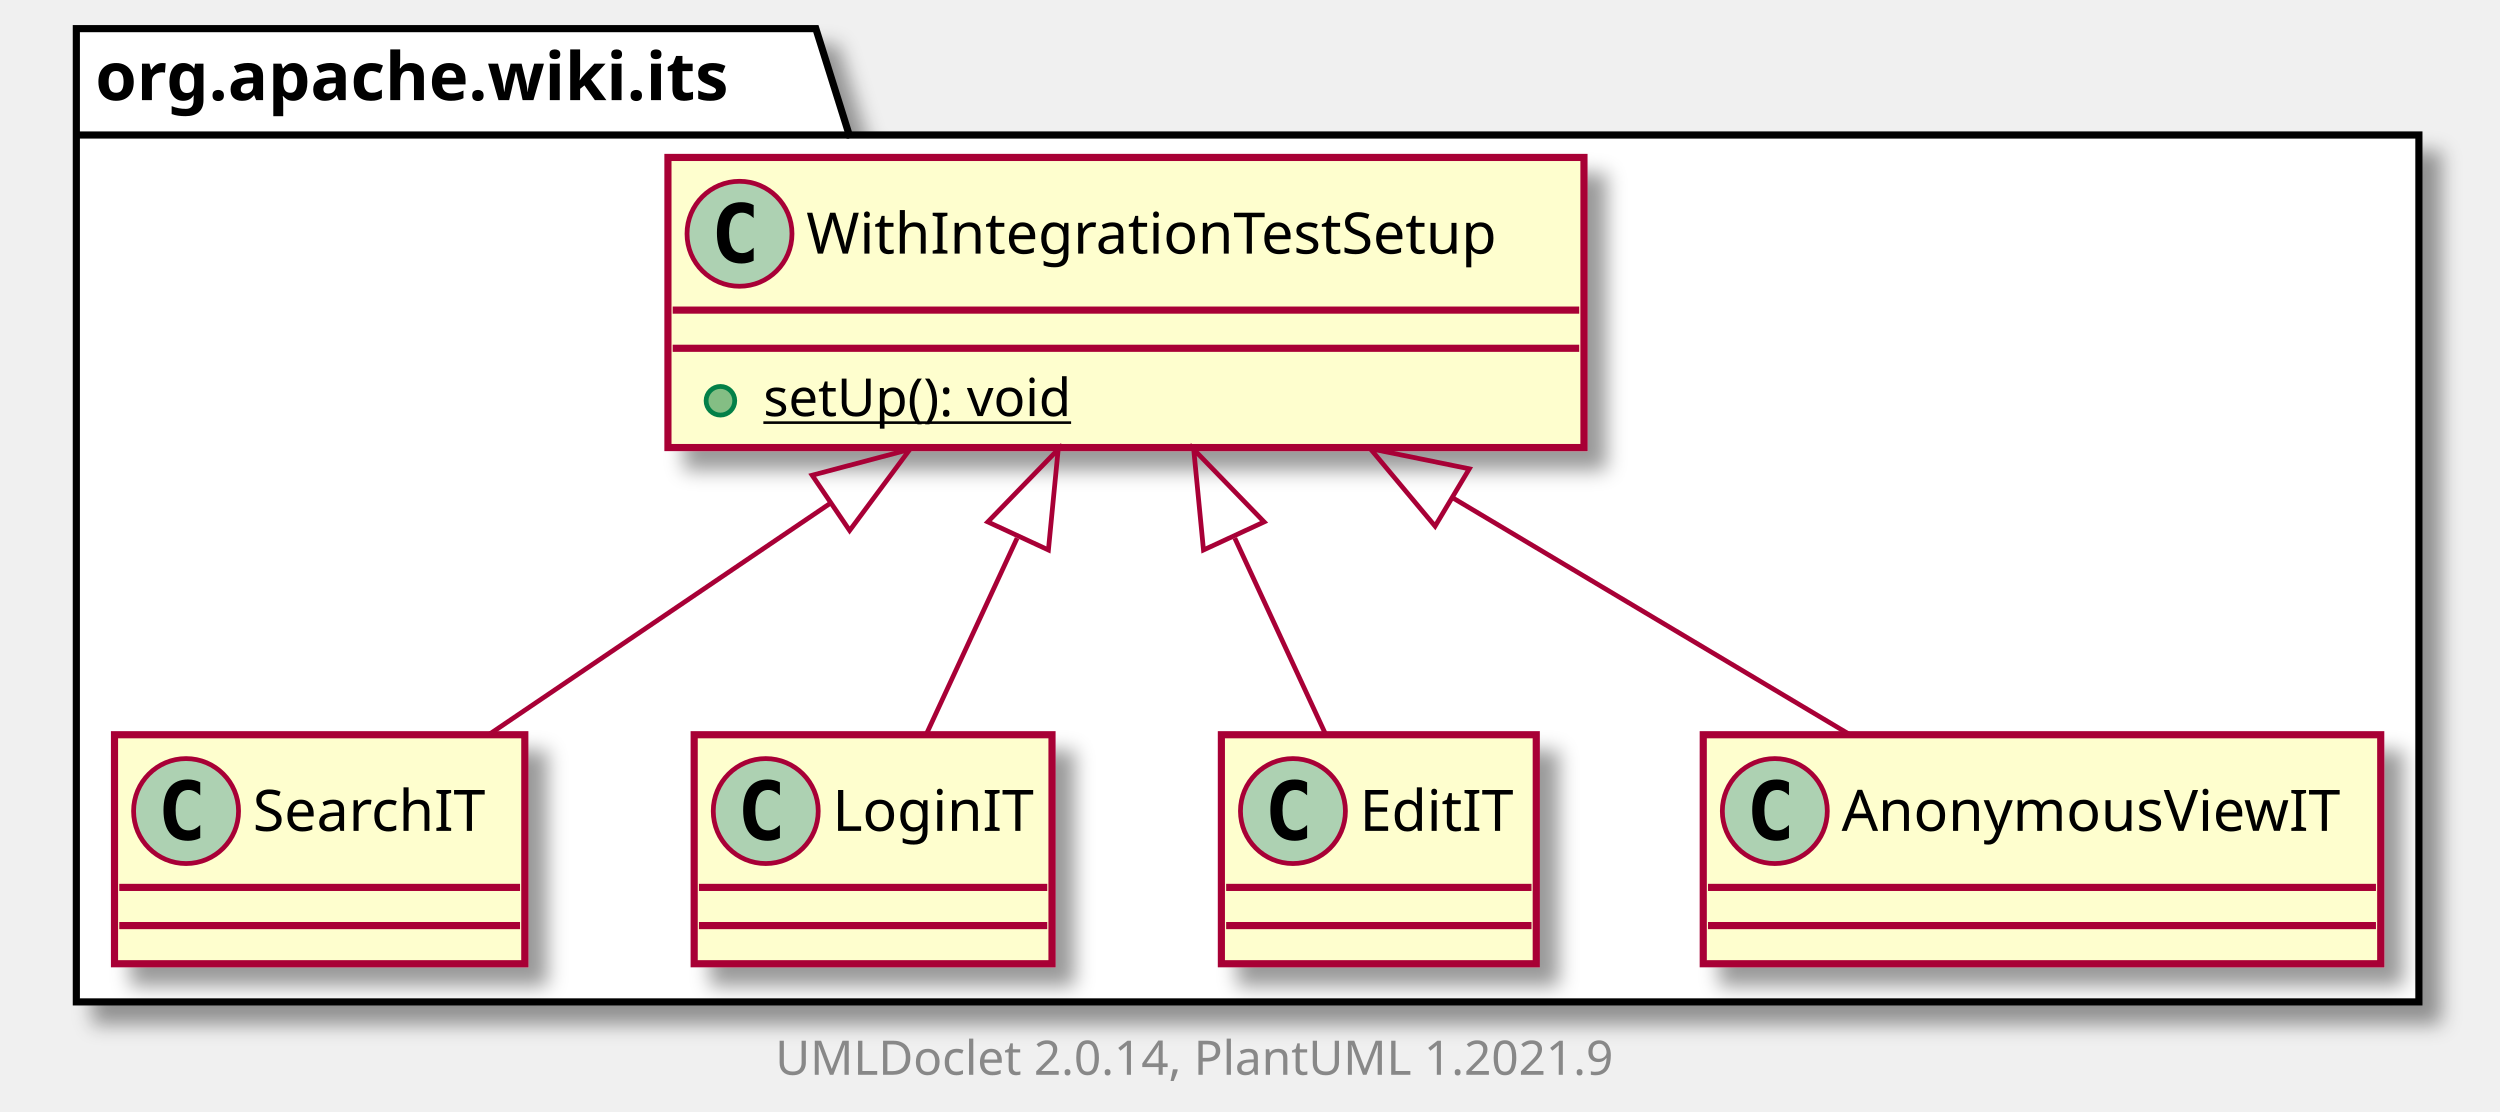
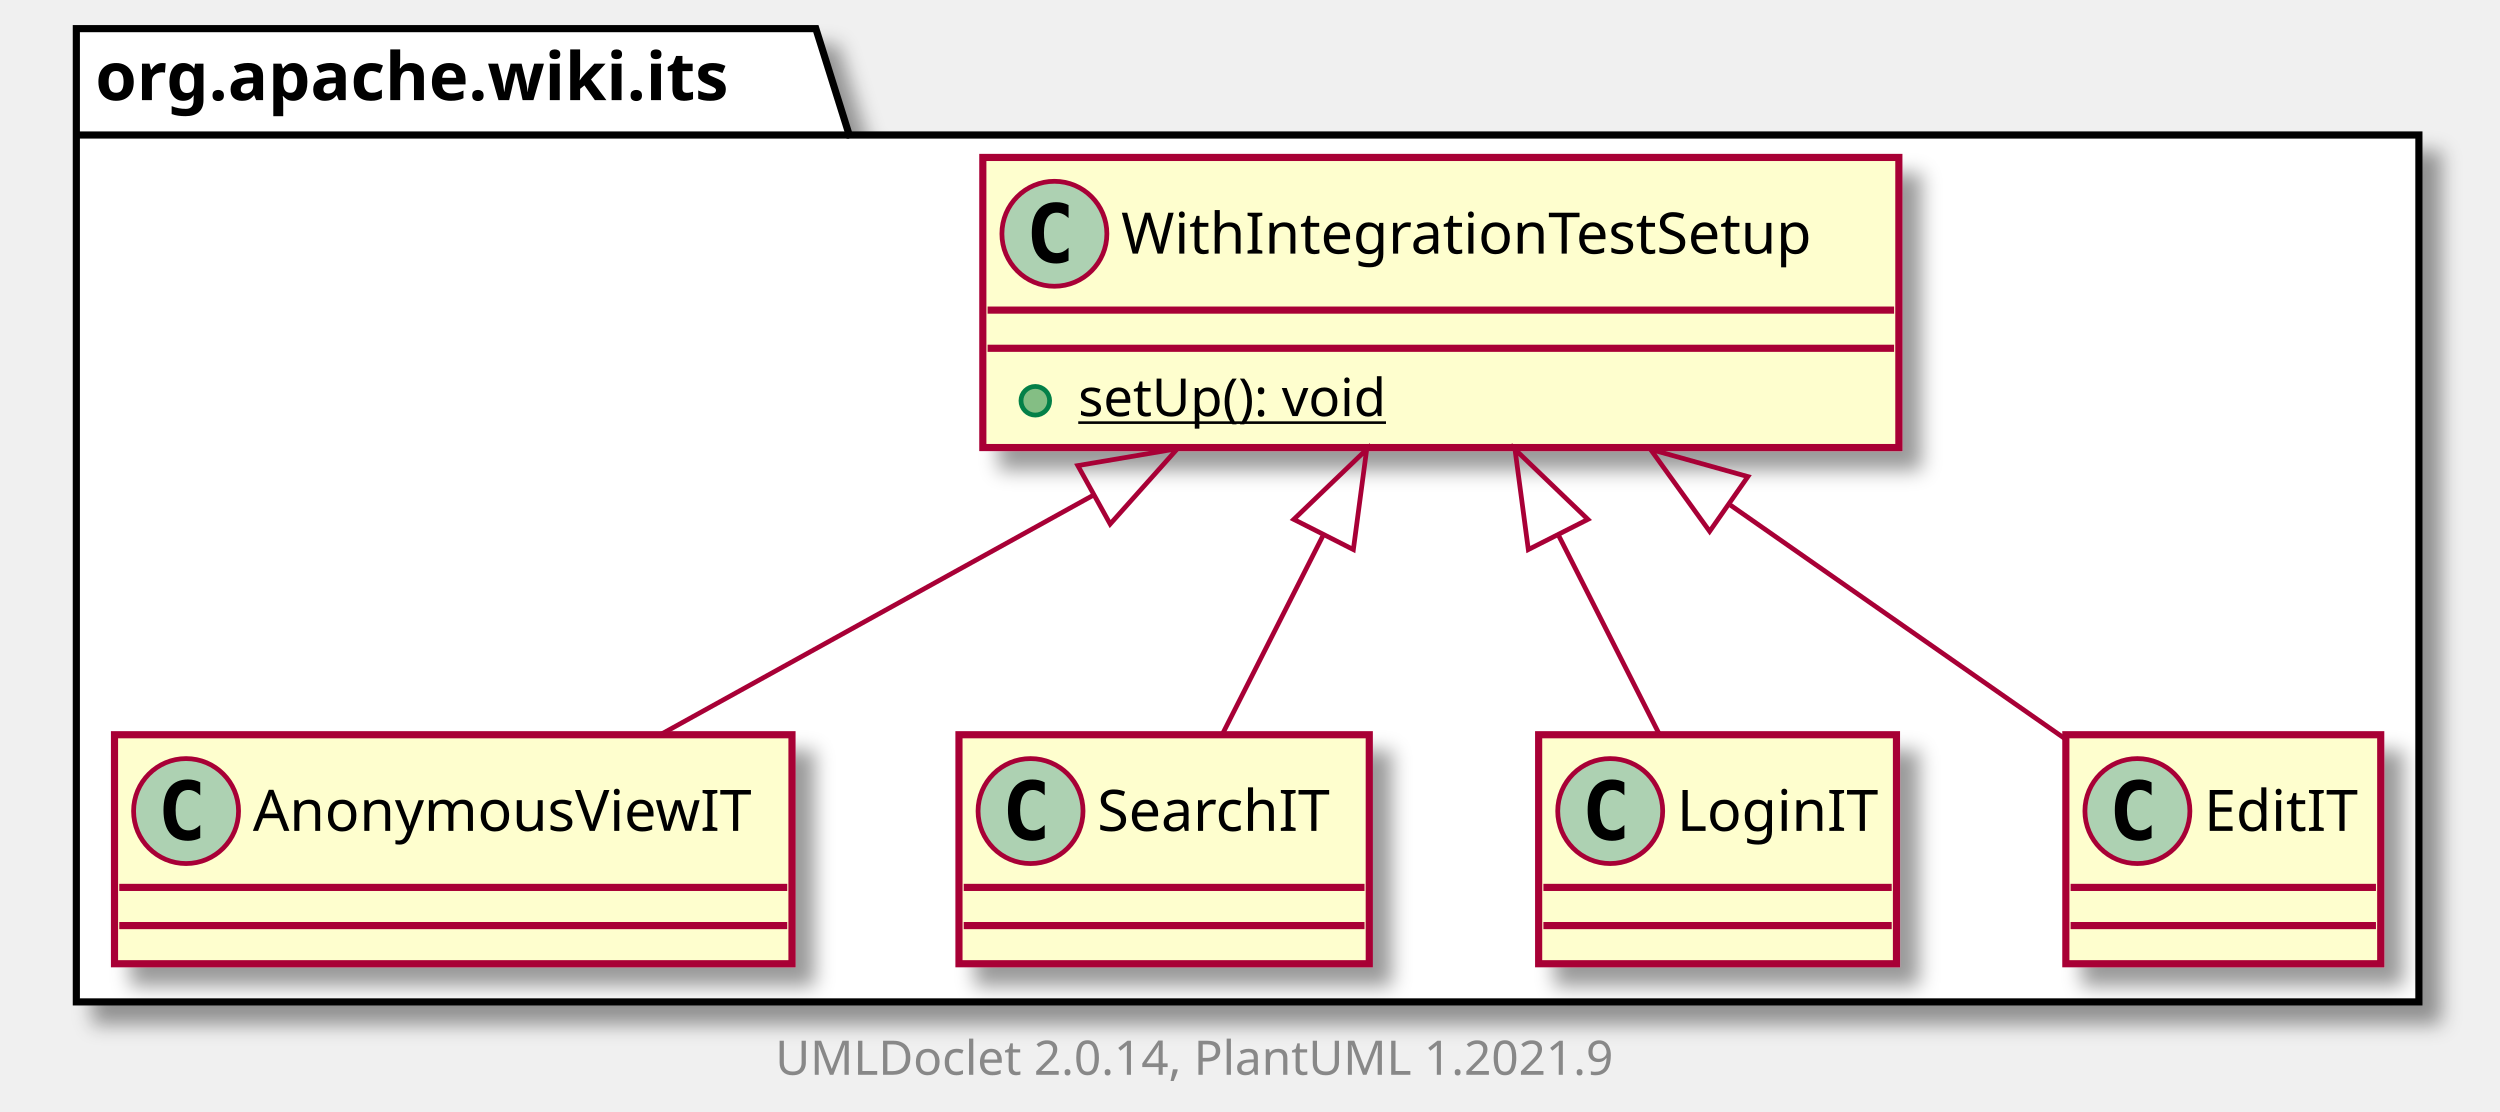
<svg xmlns="http://www.w3.org/2000/svg" xmlns:xlink="http://www.w3.org/1999/xlink" contentScriptType="application/ecmascript" contentStyleType="text/css" height="233px" preserveAspectRatio="none" style="width:524px;height:233px;background:#FFFFFF;" version="1.1" viewBox="0 0 524 233" width="524px" zoomAndPan="magnify">
  <defs>
-     <filter height="300%" id="f5l5qzizu7ixf" width="300%" x="-1" y="-1">
+     <filter height="300%" id="f11e57er9md30x" width="300%" x="-1" y="-1">
      <feGaussianBlur result="blurOut" stdDeviation="2.0" />
      <feColorMatrix in="blurOut" result="blurOut2" type="matrix" values="0 0 0 0 0 0 0 0 0 0 0 0 0 0 0 0 0 0 .4 0" />
      <feOffset dx="4.0" dy="4.0" in="blurOut2" result="blurOut3" />
      <feBlend in="SourceGraphic" in2="blurOut3" mode="normal" />
    </filter>
  </defs>
  <g>
-     <polygon fill="#FFFFFF" filter="url(#f5l5qzizu7ixf)" points="16,6,171,6,178,28.297,507,28.297,507,210,16,210,16,6" style="stroke:#000000;stroke-width:1.5;" />
+     <polygon fill="#FFFFFF" filter="url(#f11e57er9md30x)" points="16,6,171,6,178,28.297,507,28.297,507,210,16,210,16,6" style="stroke:#000000;stroke-width:1.5;" />
    <line style="stroke:#000000;stroke-width:1.5;" x1="16" x2="178" y1="28.297" y2="28.297" />
    <text fill="#000000" font-family="sans-serif" font-size="14" font-weight="bold" lengthAdjust="spacing" textLength="149" x="20" y="20.995">org.apache.wiki.its</text>
-     <a href="SearchIT.html" target="_top" title="SearchIT.html" xlink:actuate="onRequest" xlink:href="SearchIT.html" xlink:show="new" xlink:title="SearchIT.html" xlink:type="simple">
-       <rect codeLine="3" fill="#FEFECE" filter="url(#f5l5qzizu7ixf)" height="48" id="org.apache.wiki.its.SearchIT" style="stroke:#A80036;stroke-width:1.5;" width="86" x="24" y="154" />
+     <a href="AnonymousViewIT.html" target="_top" title="AnonymousViewIT.html" xlink:actuate="onRequest" xlink:href="AnonymousViewIT.html" xlink:show="new" xlink:title="AnonymousViewIT.html" xlink:type="simple">
+       <rect codeLine="3" fill="#FEFECE" filter="url(#f11e57er9md30x)" height="48" id="org.apache.wiki.its.AnonymousViewIT" style="stroke:#A80036;stroke-width:1.5;" width="142" x="24" y="154" />
      <ellipse cx="39" cy="170" fill="#ADD1B2" rx="11" ry="11" style="stroke:#A80036;stroke-width:1.0;" />
      <path d="M41.969,175.641 Q41.391,175.938 40.75,176.078 Q40.109,176.234 39.406,176.234 Q36.906,176.234 35.578,174.594 Q34.266,172.938 34.266,169.812 Q34.266,166.688 35.578,165.031 Q36.906,163.375 39.406,163.375 Q40.109,163.375 40.75,163.531 Q41.406,163.688 41.969,163.984 L41.969,166.703 Q41.344,166.125 40.75,165.859 Q40.156,165.578 39.531,165.578 Q38.188,165.578 37.5,166.656 Q36.812,167.719 36.812,169.812 Q36.812,171.906 37.5,172.984 Q38.188,174.047 39.531,174.047 Q40.156,174.047 40.75,173.781 Q41.344,173.5 41.969,172.922 L41.969,175.641 Z " fill="#000000" />
-       <text fill="#000000" font-family="sans-serif" font-size="12" lengthAdjust="spacing" textLength="54" x="53" y="174.154">SearchIT</text>
-       <line style="stroke:#A80036;stroke-width:1.5;" x1="25" x2="109" y1="186" y2="186" />
-       <line style="stroke:#A80036;stroke-width:1.5;" x1="25" x2="109" y1="194" y2="194" />
+       <text fill="#000000" font-family="sans-serif" font-size="12" lengthAdjust="spacing" textLength="110" x="53" y="174.154">AnonymousViewIT</text>
+       <line style="stroke:#A80036;stroke-width:1.5;" x1="25" x2="165" y1="186" y2="186" />
+       <line style="stroke:#A80036;stroke-width:1.5;" x1="25" x2="165" y1="194" y2="194" />
+     </a>
+     <a href="SearchIT.html" target="_top" title="SearchIT.html" xlink:actuate="onRequest" xlink:href="SearchIT.html" xlink:show="new" xlink:title="SearchIT.html" xlink:type="simple">
+       <rect codeLine="6" fill="#FEFECE" filter="url(#f11e57er9md30x)" height="48" id="org.apache.wiki.its.SearchIT" style="stroke:#A80036;stroke-width:1.5;" width="86" x="201" y="154" />
+       <ellipse cx="216" cy="170" fill="#ADD1B2" rx="11" ry="11" style="stroke:#A80036;stroke-width:1.0;" />
+       <path d="M218.969,175.641 Q218.391,175.938 217.75,176.078 Q217.109,176.234 216.406,176.234 Q213.906,176.234 212.578,174.594 Q211.266,172.938 211.266,169.812 Q211.266,166.688 212.578,165.031 Q213.906,163.375 216.406,163.375 Q217.109,163.375 217.75,163.531 Q218.406,163.688 218.969,163.984 L218.969,166.703 Q218.344,166.125 217.75,165.859 Q217.156,165.578 216.531,165.578 Q215.188,165.578 214.5,166.656 Q213.812,167.719 213.812,169.812 Q213.812,171.906 214.5,172.984 Q215.188,174.047 216.531,174.047 Q217.156,174.047 217.75,173.781 Q218.344,173.5 218.969,172.922 L218.969,175.641 Z " fill="#000000" />
+       <text fill="#000000" font-family="sans-serif" font-size="12" lengthAdjust="spacing" textLength="54" x="230" y="174.154">SearchIT</text>
+       <line style="stroke:#A80036;stroke-width:1.5;" x1="202" x2="286" y1="186" y2="186" />
+       <line style="stroke:#A80036;stroke-width:1.5;" x1="202" x2="286" y1="194" y2="194" />
+     </a>
+     <a href="WithIntegrationTestSetup.html" target="_top" title="WithIntegrationTestSetup.html" xlink:actuate="onRequest" xlink:href="WithIntegrationTestSetup.html" xlink:show="new" xlink:title="WithIntegrationTestSetup.html" xlink:type="simple">
+       <rect codeLine="9" fill="#FEFECE" filter="url(#f11e57er9md30x)" height="60.805" id="org.apache.wiki.its.WithIntegrationTestSetup" style="stroke:#A80036;stroke-width:1.5;" width="192" x="206" y="33" />
+       <ellipse cx="221" cy="49" fill="#ADD1B2" rx="11" ry="11" style="stroke:#A80036;stroke-width:1.0;" />
+       <path d="M223.969,54.641 Q223.391,54.938 222.75,55.078 Q222.109,55.234 221.406,55.234 Q218.906,55.234 217.578,53.594 Q216.266,51.938 216.266,48.812 Q216.266,45.688 217.578,44.031 Q218.906,42.375 221.406,42.375 Q222.109,42.375 222.75,42.531 Q223.406,42.688 223.969,42.984 L223.969,45.703 Q223.344,45.125 222.75,44.859 Q222.156,44.578 221.531,44.578 Q220.188,44.578 219.5,45.656 Q218.812,46.719 218.812,48.812 Q218.812,50.906 219.5,51.984 Q220.188,53.047 221.531,53.047 Q222.156,53.047 222.75,52.781 Q223.344,52.5 223.969,51.922 L223.969,54.641 Z " fill="#000000" />
+       <text fill="#000000" font-family="sans-serif" font-size="12" lengthAdjust="spacing" textLength="160" x="235" y="53.154">WithIntegrationTestSetup</text>
+       <line style="stroke:#A80036;stroke-width:1.5;" x1="207" x2="397" y1="65" y2="65" />
+       <line style="stroke:#A80036;stroke-width:1.5;" x1="207" x2="397" y1="73" y2="73" />
+       <ellipse cx="217" cy="84" fill="#84BE84" rx="3" ry="3" style="stroke:#038048;stroke-width:1.0;" />
+       <text fill="#000000" font-family="sans-serif" font-size="11" lengthAdjust="spacing" text-decoration="underline" textLength="72" x="226" y="87.21">setUp(): void</text>
    </a>
    <a href="LoginIT.html" target="_top" title="LoginIT.html" xlink:actuate="onRequest" xlink:href="LoginIT.html" xlink:show="new" xlink:title="LoginIT.html" xlink:type="simple">
-       <rect codeLine="6" fill="#FEFECE" filter="url(#f5l5qzizu7ixf)" height="48" id="org.apache.wiki.its.LoginIT" style="stroke:#A80036;stroke-width:1.5;" width="75" x="145.5" y="154" />
-       <ellipse cx="160.5" cy="170" fill="#ADD1B2" rx="11" ry="11" style="stroke:#A80036;stroke-width:1.0;" />
-       <path d="M163.469,175.641 Q162.891,175.938 162.25,176.078 Q161.609,176.234 160.906,176.234 Q158.406,176.234 157.078,174.594 Q155.766,172.938 155.766,169.812 Q155.766,166.688 157.078,165.031 Q158.406,163.375 160.906,163.375 Q161.609,163.375 162.25,163.531 Q162.906,163.688 163.469,163.984 L163.469,166.703 Q162.844,166.125 162.25,165.859 Q161.656,165.578 161.031,165.578 Q159.688,165.578 159,166.656 Q158.312,167.719 158.312,169.812 Q158.312,171.906 159,172.984 Q159.688,174.047 161.031,174.047 Q161.656,174.047 162.25,173.781 Q162.844,173.5 163.469,172.922 L163.469,175.641 Z " fill="#000000" />
-       <text fill="#000000" font-family="sans-serif" font-size="12" lengthAdjust="spacing" textLength="43" x="174.5" y="174.154">LoginIT</text>
-       <line style="stroke:#A80036;stroke-width:1.5;" x1="146.5" x2="219.5" y1="186" y2="186" />
-       <line style="stroke:#A80036;stroke-width:1.5;" x1="146.5" x2="219.5" y1="194" y2="194" />
+       <rect codeLine="13" fill="#FEFECE" filter="url(#f11e57er9md30x)" height="48" id="org.apache.wiki.its.LoginIT" style="stroke:#A80036;stroke-width:1.5;" width="75" x="322.5" y="154" />
+       <ellipse cx="337.5" cy="170" fill="#ADD1B2" rx="11" ry="11" style="stroke:#A80036;stroke-width:1.0;" />
+       <path d="M340.469,175.641 Q339.891,175.938 339.25,176.078 Q338.609,176.234 337.906,176.234 Q335.406,176.234 334.078,174.594 Q332.766,172.938 332.766,169.812 Q332.766,166.688 334.078,165.031 Q335.406,163.375 337.906,163.375 Q338.609,163.375 339.25,163.531 Q339.906,163.688 340.469,163.984 L340.469,166.703 Q339.844,166.125 339.25,165.859 Q338.656,165.578 338.031,165.578 Q336.688,165.578 336,166.656 Q335.312,167.719 335.312,169.812 Q335.312,171.906 336,172.984 Q336.688,174.047 338.031,174.047 Q338.656,174.047 339.25,173.781 Q339.844,173.5 340.469,172.922 L340.469,175.641 Z " fill="#000000" />
+       <text fill="#000000" font-family="sans-serif" font-size="12" lengthAdjust="spacing" textLength="43" x="351.5" y="174.154">LoginIT</text>
+       <line style="stroke:#A80036;stroke-width:1.5;" x1="323.5" x2="396.5" y1="186" y2="186" />
+       <line style="stroke:#A80036;stroke-width:1.5;" x1="323.5" x2="396.5" y1="194" y2="194" />
    </a>
    <a href="EditIT.html" target="_top" title="EditIT.html" xlink:actuate="onRequest" xlink:href="EditIT.html" xlink:show="new" xlink:title="EditIT.html" xlink:type="simple">
-       <rect codeLine="9" fill="#FEFECE" filter="url(#f5l5qzizu7ixf)" height="48" id="org.apache.wiki.its.EditIT" style="stroke:#A80036;stroke-width:1.5;" width="66" x="256" y="154" />
-       <ellipse cx="271" cy="170" fill="#ADD1B2" rx="11" ry="11" style="stroke:#A80036;stroke-width:1.0;" />
-       <path d="M273.969,175.641 Q273.391,175.938 272.75,176.078 Q272.109,176.234 271.406,176.234 Q268.906,176.234 267.578,174.594 Q266.266,172.938 266.266,169.812 Q266.266,166.688 267.578,165.031 Q268.906,163.375 271.406,163.375 Q272.109,163.375 272.75,163.531 Q273.406,163.688 273.969,163.984 L273.969,166.703 Q273.344,166.125 272.75,165.859 Q272.156,165.578 271.531,165.578 Q270.188,165.578 269.5,166.656 Q268.812,167.719 268.812,169.812 Q268.812,171.906 269.5,172.984 Q270.188,174.047 271.531,174.047 Q272.156,174.047 272.75,173.781 Q273.344,173.5 273.969,172.922 L273.969,175.641 Z " fill="#000000" />
-       <text fill="#000000" font-family="sans-serif" font-size="12" lengthAdjust="spacing" textLength="34" x="285" y="174.154">EditIT</text>
-       <line style="stroke:#A80036;stroke-width:1.5;" x1="257" x2="321" y1="186" y2="186" />
-       <line style="stroke:#A80036;stroke-width:1.5;" x1="257" x2="321" y1="194" y2="194" />
+       <rect codeLine="16" fill="#FEFECE" filter="url(#f11e57er9md30x)" height="48" id="org.apache.wiki.its.EditIT" style="stroke:#A80036;stroke-width:1.5;" width="66" x="433" y="154" />
+       <ellipse cx="448" cy="170" fill="#ADD1B2" rx="11" ry="11" style="stroke:#A80036;stroke-width:1.0;" />
+       <path d="M450.969,175.641 Q450.391,175.938 449.75,176.078 Q449.109,176.234 448.406,176.234 Q445.906,176.234 444.578,174.594 Q443.266,172.938 443.266,169.812 Q443.266,166.688 444.578,165.031 Q445.906,163.375 448.406,163.375 Q449.109,163.375 449.75,163.531 Q450.406,163.688 450.969,163.984 L450.969,166.703 Q450.344,166.125 449.75,165.859 Q449.156,165.578 448.531,165.578 Q447.188,165.578 446.5,166.656 Q445.812,167.719 445.812,169.812 Q445.812,171.906 446.5,172.984 Q447.188,174.047 448.531,174.047 Q449.156,174.047 449.75,173.781 Q450.344,173.5 450.969,172.922 L450.969,175.641 Z " fill="#000000" />
+       <text fill="#000000" font-family="sans-serif" font-size="12" lengthAdjust="spacing" textLength="34" x="462" y="174.154">EditIT</text>
+       <line style="stroke:#A80036;stroke-width:1.5;" x1="434" x2="498" y1="186" y2="186" />
+       <line style="stroke:#A80036;stroke-width:1.5;" x1="434" x2="498" y1="194" y2="194" />
    </a>
-     <a href="WithIntegrationTestSetup.html" target="_top" title="WithIntegrationTestSetup.html" xlink:actuate="onRequest" xlink:href="WithIntegrationTestSetup.html" xlink:show="new" xlink:title="WithIntegrationTestSetup.html" xlink:type="simple">
-       <rect codeLine="12" fill="#FEFECE" filter="url(#f5l5qzizu7ixf)" height="60.805" id="org.apache.wiki.its.WithIntegrationTestSetup" style="stroke:#A80036;stroke-width:1.5;" width="192" x="140" y="33" />
-       <ellipse cx="155" cy="49" fill="#ADD1B2" rx="11" ry="11" style="stroke:#A80036;stroke-width:1.0;" />
-       <path d="M157.969,54.641 Q157.391,54.938 156.75,55.078 Q156.109,55.234 155.406,55.234 Q152.906,55.234 151.578,53.594 Q150.266,51.938 150.266,48.812 Q150.266,45.688 151.578,44.031 Q152.906,42.375 155.406,42.375 Q156.109,42.375 156.75,42.531 Q157.406,42.688 157.969,42.984 L157.969,45.703 Q157.344,45.125 156.75,44.859 Q156.156,44.578 155.531,44.578 Q154.188,44.578 153.5,45.656 Q152.812,46.719 152.812,48.812 Q152.812,50.906 153.5,51.984 Q154.188,53.047 155.531,53.047 Q156.156,53.047 156.75,52.781 Q157.344,52.5 157.969,51.922 L157.969,54.641 Z " fill="#000000" />
-       <text fill="#000000" font-family="sans-serif" font-size="12" lengthAdjust="spacing" textLength="160" x="169" y="53.154">WithIntegrationTestSetup</text>
-       <line style="stroke:#A80036;stroke-width:1.5;" x1="141" x2="331" y1="65" y2="65" />
-       <line style="stroke:#A80036;stroke-width:1.5;" x1="141" x2="331" y1="73" y2="73" />
-       <ellipse cx="151" cy="84" fill="#84BE84" rx="3" ry="3" style="stroke:#038048;stroke-width:1.0;" />
-       <text fill="#000000" font-family="sans-serif" font-size="11" lengthAdjust="spacing" text-decoration="underline" textLength="72" x="160" y="87.21">setUp(): void</text>
-     </a>
-     <a href="AnonymousViewIT.html" target="_top" title="AnonymousViewIT.html" xlink:actuate="onRequest" xlink:href="AnonymousViewIT.html" xlink:show="new" xlink:title="AnonymousViewIT.html" xlink:type="simple">
-       <rect codeLine="16" fill="#FEFECE" filter="url(#f5l5qzizu7ixf)" height="48" id="org.apache.wiki.its.AnonymousViewIT" style="stroke:#A80036;stroke-width:1.5;" width="142" x="357" y="154" />
-       <ellipse cx="372" cy="170" fill="#ADD1B2" rx="11" ry="11" style="stroke:#A80036;stroke-width:1.0;" />
-       <path d="M374.969,175.641 Q374.391,175.938 373.75,176.078 Q373.109,176.234 372.406,176.234 Q369.906,176.234 368.578,174.594 Q367.266,172.938 367.266,169.812 Q367.266,166.688 368.578,165.031 Q369.906,163.375 372.406,163.375 Q373.109,163.375 373.75,163.531 Q374.406,163.688 374.969,163.984 L374.969,166.703 Q374.344,166.125 373.75,165.859 Q373.156,165.578 372.531,165.578 Q371.188,165.578 370.5,166.656 Q369.812,167.719 369.812,169.812 Q369.812,171.906 370.5,172.984 Q371.188,174.047 372.531,174.047 Q373.156,174.047 373.75,173.781 Q374.344,173.5 374.969,172.922 L374.969,175.641 Z " fill="#000000" />
-       <text fill="#000000" font-family="sans-serif" font-size="12" lengthAdjust="spacing" textLength="110" x="386" y="174.154">AnonymousViewIT</text>
-       <line style="stroke:#A80036;stroke-width:1.5;" x1="358" x2="498" y1="186" y2="186" />
-       <line style="stroke:#A80036;stroke-width:1.5;" x1="358" x2="498" y1="194" y2="194" />
-     </a>
-     <path codeLine="19" d="M174.146,105.407 C150.027,121.748 123.252,139.889 102.5,153.948 " fill="none" id="org.apache.wiki.its.WithIntegrationTestSetup-backto-org.apache.wiki.its.SearchIT" style="stroke:#A80036;stroke-width:1.0;" />
-     <polygon fill="none" points="170.227,99.607,190.711,94.184,178.08,111.197,170.227,99.607" style="stroke:#A80036;stroke-width:1.0;" />
-     <path codeLine="20" d="M213.189,112.781 C206.621,126.969 199.746,141.822 194.219,153.763 " fill="none" id="org.apache.wiki.its.WithIntegrationTestSetup-backto-org.apache.wiki.its.LoginIT" style="stroke:#A80036;stroke-width:1.0;" />
-     <polygon fill="none" points="207.043,109.393,221.797,94.184,219.748,115.274,207.043,109.393" style="stroke:#A80036;stroke-width:1.0;" />
-     <path codeLine="21" d="M258.812,112.781 C265.378,126.969 272.254,141.822 277.781,153.763 " fill="none" id="org.apache.wiki.its.WithIntegrationTestSetup-backto-org.apache.wiki.its.EditIT" style="stroke:#A80036;stroke-width:1.0;" />
-     <polygon fill="none" points="252.252,115.274,250.203,94.184,264.957,109.393,252.252,115.274" style="stroke:#A80036;stroke-width:1.0;" />
-     <path codeLine="22" d="M304.443,104.316 C332.272,120.912 363.476,139.521 387.563,153.886 " fill="none" id="org.apache.wiki.its.WithIntegrationTestSetup-backto-org.apache.wiki.its.AnonymousViewIT" style="stroke:#A80036;stroke-width:1.0;" />
-     <polygon fill="none" points="300.792,110.29,287.2,94.034,307.963,98.265,300.792,110.29" style="stroke:#A80036;stroke-width:1.0;" />
+     <path codeLine="19" d="M229.062,103.845 C198.845,120.559 164.811,139.385 138.596,153.886 " fill="none" id="org.apache.wiki.its.WithIntegrationTestSetup-backto-org.apache.wiki.its.AnonymousViewIT" style="stroke:#A80036;stroke-width:1.0;" />
+     <polygon fill="none" points="225.91,97.589,246.8,94.034,232.687,109.84,225.91,97.589" style="stroke:#A80036;stroke-width:1.0;" />
+     <path codeLine="20" d="M277.281,112.298 C270.021,126.631 262.395,141.686 256.277,153.763 " fill="none" id="org.apache.wiki.its.WithIntegrationTestSetup-backto-org.apache.wiki.its.SearchIT" style="stroke:#A80036;stroke-width:1.0;" />
+     <polygon fill="none" points="271.175,108.862,286.457,94.184,283.664,115.189,271.175,108.862" style="stroke:#A80036;stroke-width:1.0;" />
+     <path codeLine="21" d="M326.719,112.298 C333.979,126.631 341.605,141.686 347.723,153.763 " fill="none" id="org.apache.wiki.its.WithIntegrationTestSetup-backto-org.apache.wiki.its.LoginIT" style="stroke:#A80036;stroke-width:1.0;" />
+     <polygon fill="none" points="320.336,115.189,317.543,94.184,332.825,108.862,320.336,115.189" style="stroke:#A80036;stroke-width:1.0;" />
+     <path codeLine="22" d="M362.664,105.854 C386.414,122.435 412.73,140.809 432.861,154.864 " fill="none" id="org.apache.wiki.its.WithIntegrationTestSetup-backto-org.apache.wiki.its.EditIT" style="stroke:#A80036;stroke-width:1.0;" />
+     <polygon fill="none" points="358.341,111.373,345.949,94.184,366.355,99.894,358.341,111.373" style="stroke:#A80036;stroke-width:1.0;" />
    <text fill="#888888" font-family="sans-serif" font-size="10" lengthAdjust="spacing" textLength="186" x="162.5" y="225.282">UMLDoclet 2.0.14, PlantUML 1.2021.9</text>
  </g>
</svg>
